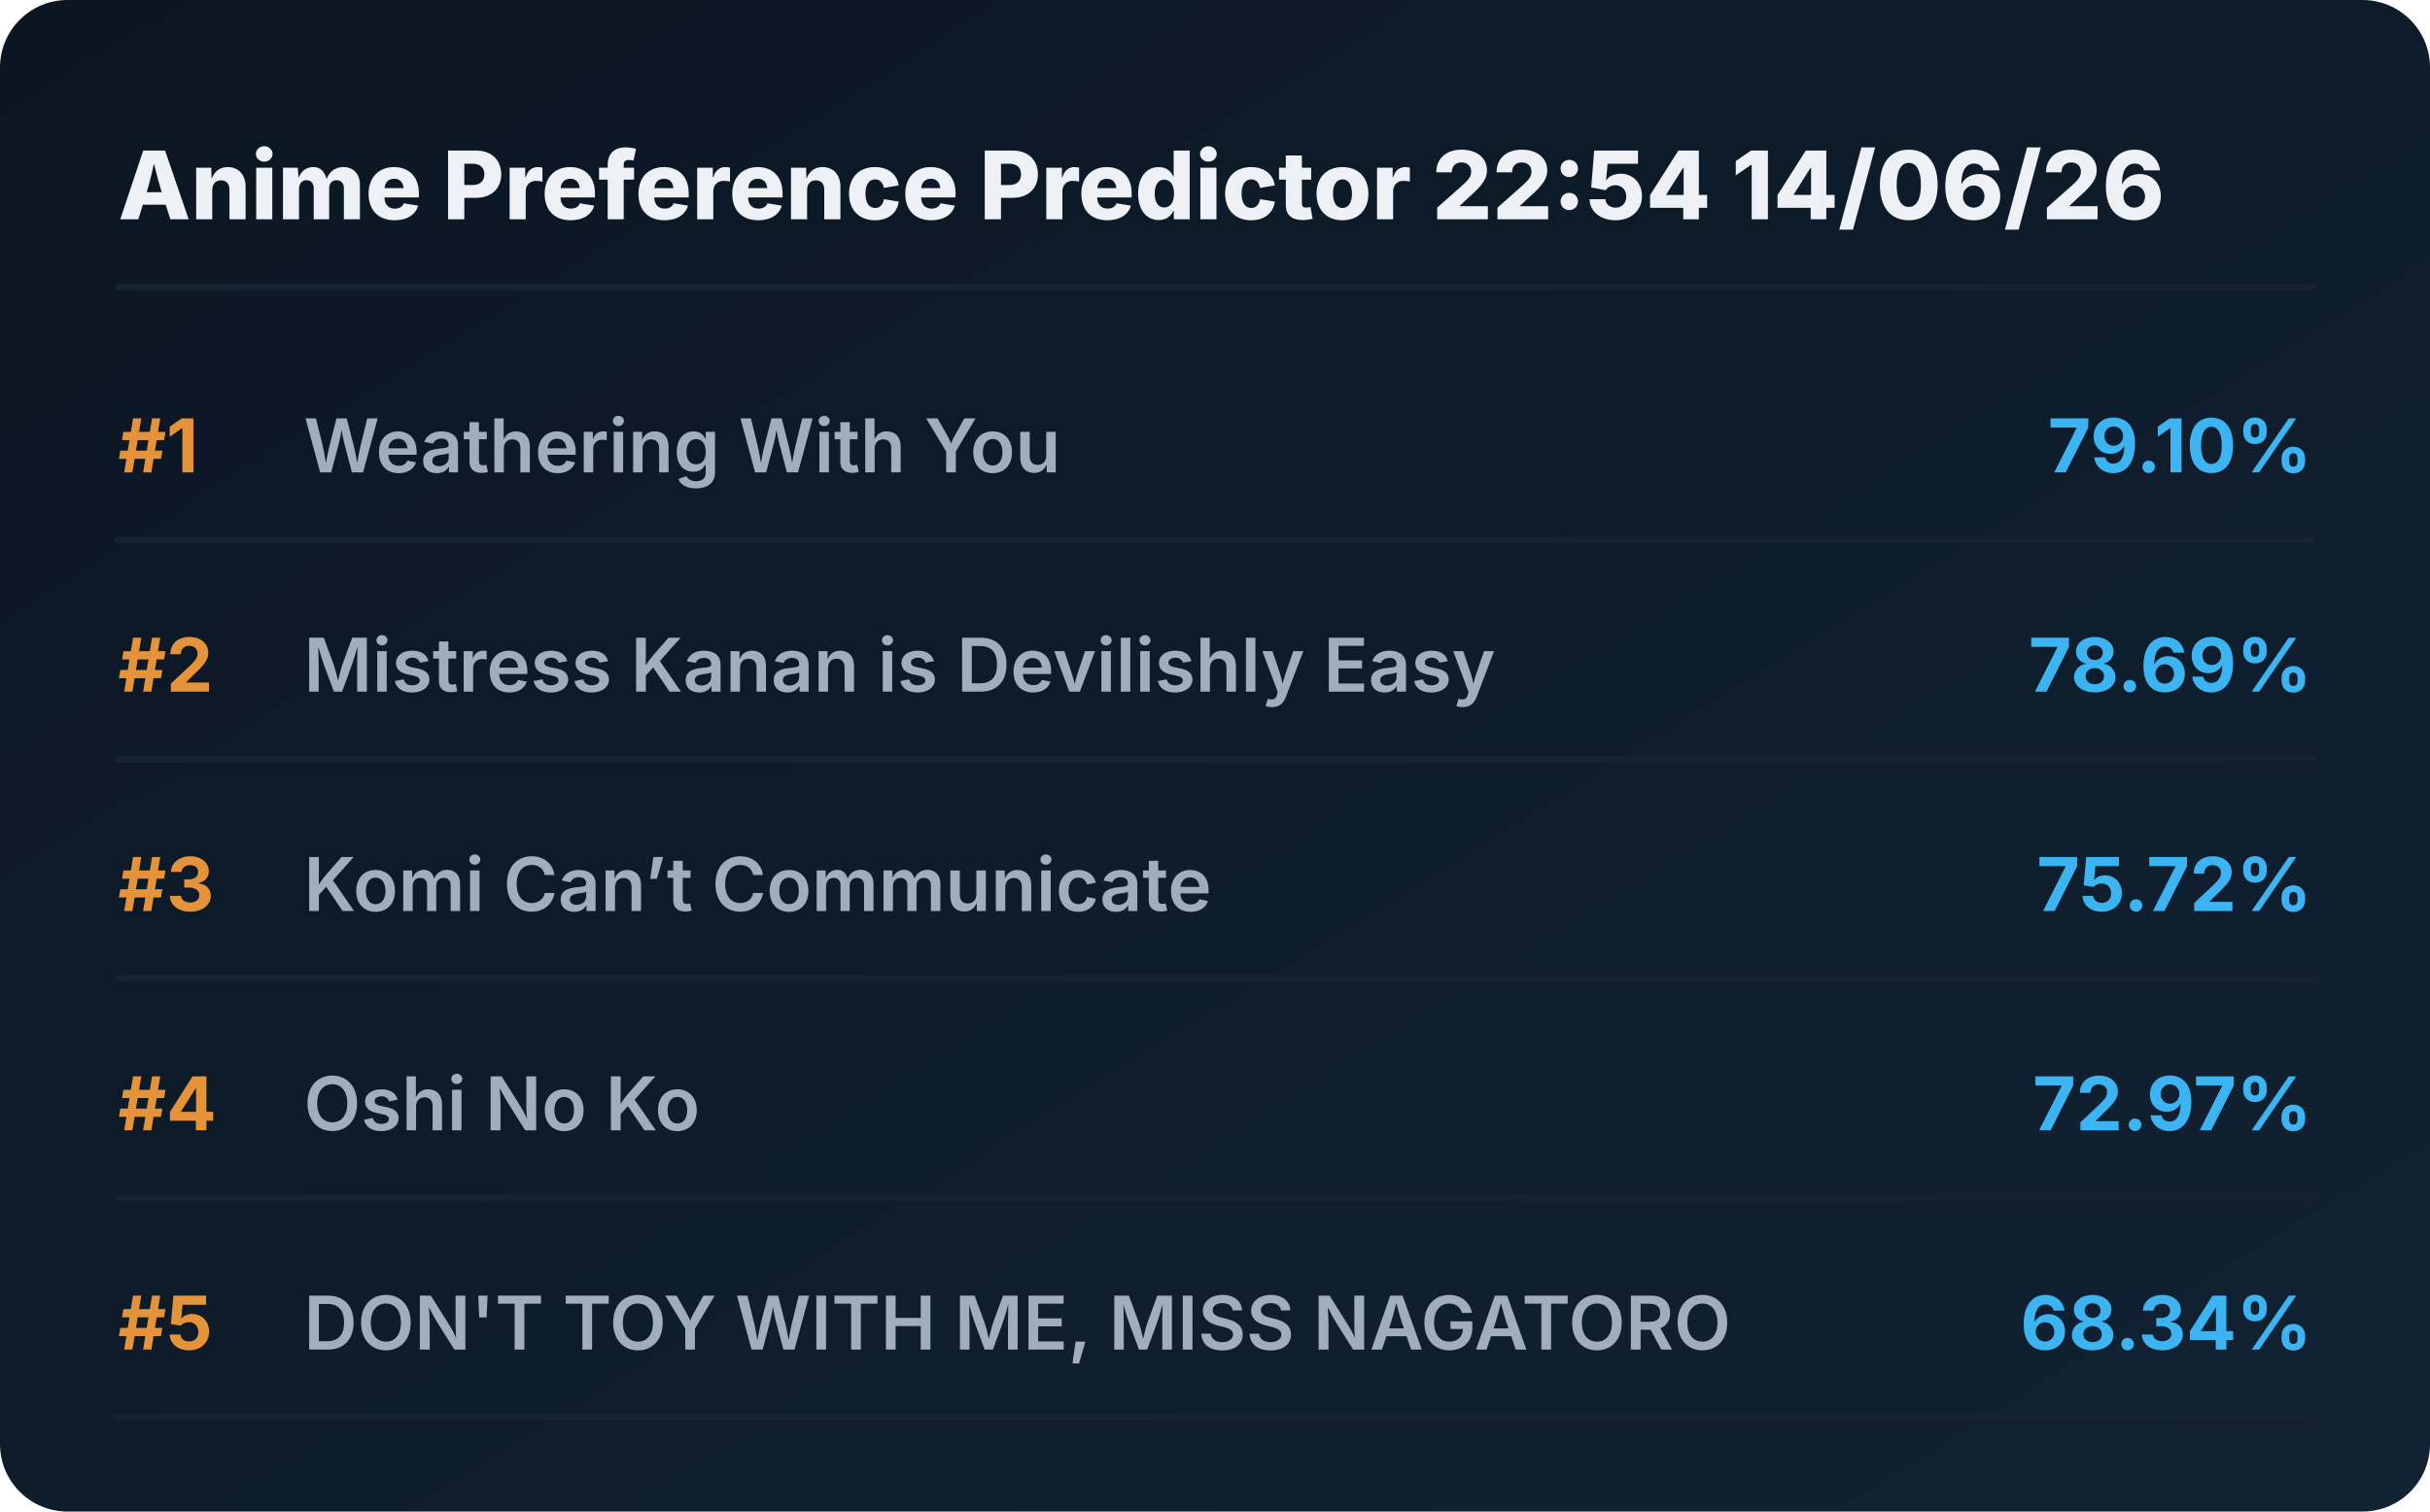
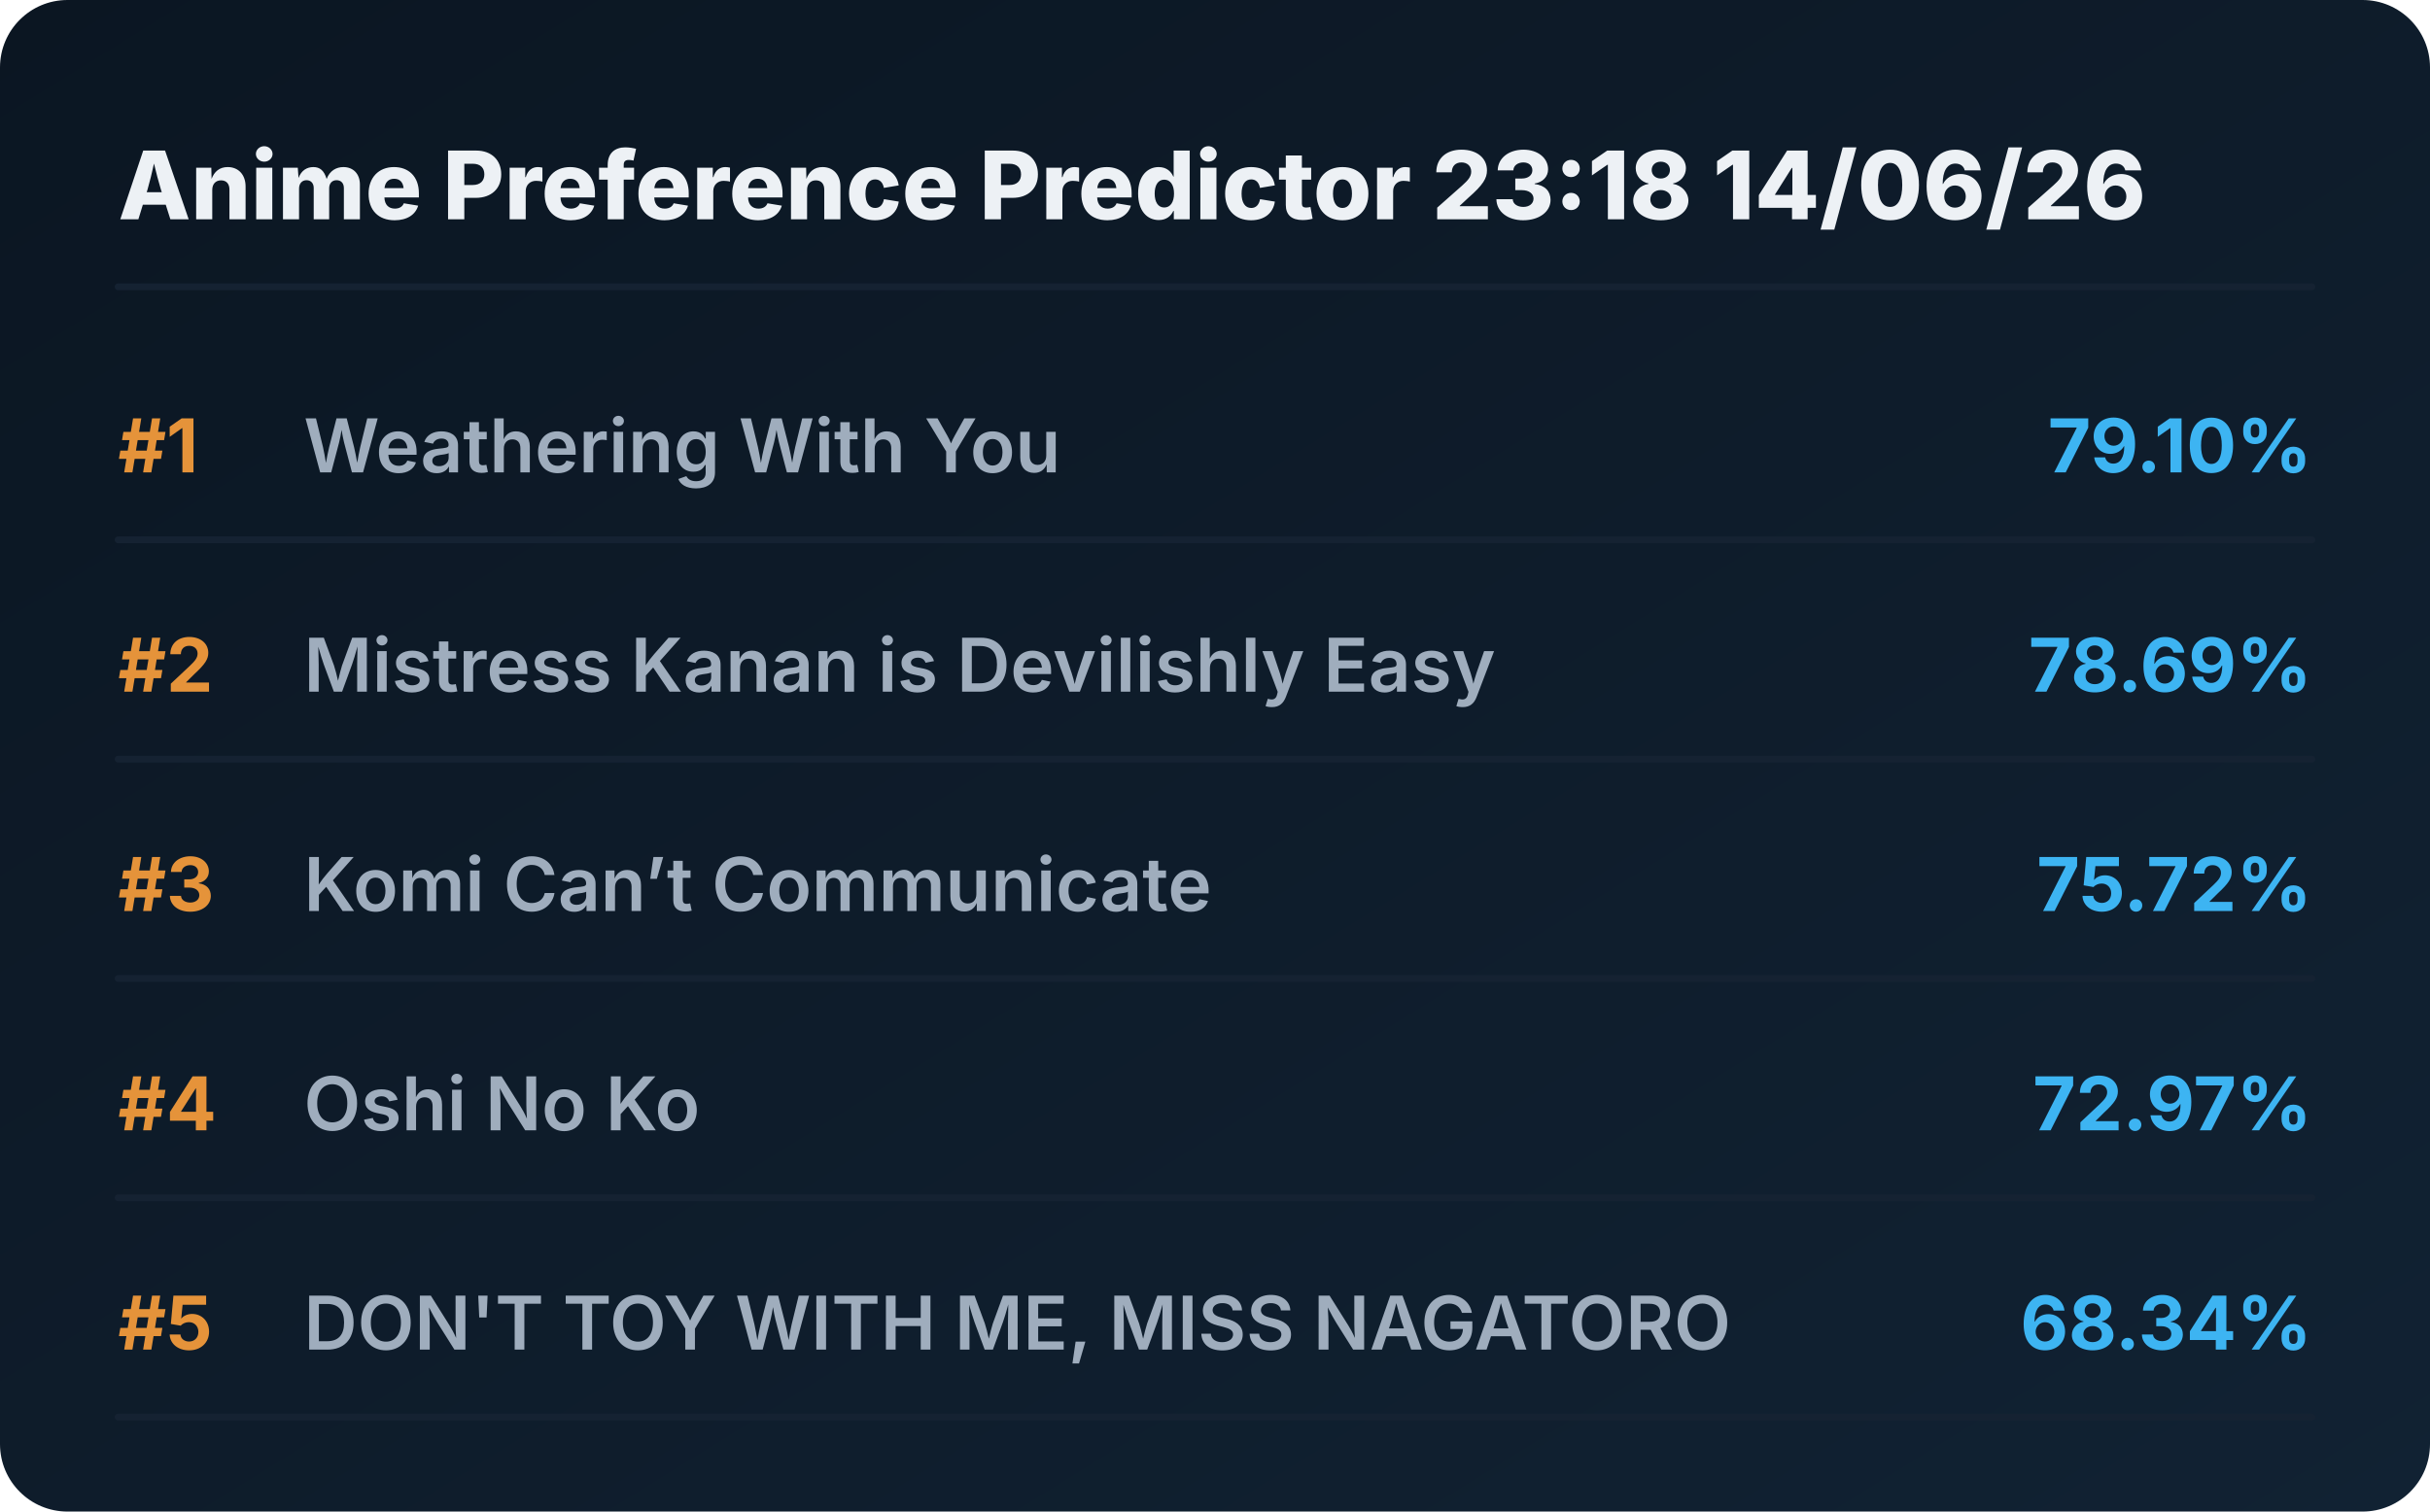
<svg xmlns="http://www.w3.org/2000/svg" viewBox="0 0 720 448" preserveAspectRatio="xMidYMid meet" style="width: 100%; height: auto; max-width: 720px;">
  <defs>
    <linearGradient id="boxGrad" x1="0%" y1="0%" x2="100%" y2="100%">
      <stop offset="0%" stop-color="#0b1622" />
      <stop offset="100%" stop-color="#112233" />
    </linearGradient>
    <clipPath id="titleClip">
      <rect x="90" y="0" width="510" height="100%" />
    </clipPath>
  </defs>
  <style>
    .bg { fill: url(#boxGrad); rx: 20px; }
    .header { font-family: 'Overpass', 'Inter', system-ui, sans-serif; font-weight: 800; font-size: 28px; fill: #edf1f5; }
    .rank { font-family: 'Overpass', 'Inter', system-ui, sans-serif; font-weight: 700; font-size: 22px; fill: #e5933a; }
    .title { font-family: 'Overpass', 'Inter', system-ui, sans-serif; font-weight: 600; font-size: 22px; fill: #9fadbd; }
    .score { font-family: 'Overpass', 'Inter', system-ui, sans-serif; font-weight: 700; font-size: 22px; fill: #3db4f2; }
    .line { stroke: #152232; stroke-width: 2; stroke-linecap: round; }
  </style>
  <rect class="bg" width="720" height="448" />
-   <text x="35" y="65" class="header">Anime Preference Predictor 22:54 14/06/26</text>
+   <text x="35" y="65" class="header">Anime Preference Predictor 23:18 14/06/26</text>
  <line x1="35" y1="85" x2="685" y2="85" class="line" />
  <g transform="translate(0, 0)">
    <text x="35" y="140" class="rank">#1</text>
    <text x="90" y="140" class="title">Weathering With You</text>
    <text x="685" y="140" class="score" text-anchor="end">79.10%</text>
    <line x1="35" y1="160" x2="685" y2="160" class="line" />
  </g>
  <g transform="translate(0, 65)">
    <text x="35" y="140" class="rank">#2</text>
    <text x="90" y="140" class="title">Mistress Kanan is Devilishly Easy</text>
    <text x="685" y="140" class="score" text-anchor="end">78.69%</text>
    <line x1="35" y1="160" x2="685" y2="160" class="line" />
  </g>
  <g transform="translate(0, 130)">
    <text x="35" y="140" class="rank">#3</text>
    <text x="90" y="140" class="title">Komi Can’t Communicate</text>
    <text x="685" y="140" class="score" text-anchor="end">75.72%</text>
    <line x1="35" y1="160" x2="685" y2="160" class="line" />
  </g>
  <g transform="translate(0, 195)">
    <text x="35" y="140" class="rank">#4</text>
    <text x="90" y="140" class="title">Oshi No Ko</text>
    <text x="685" y="140" class="score" text-anchor="end">72.97%</text>
    <line x1="35" y1="160" x2="685" y2="160" class="line" />
  </g>
  <g transform="translate(0, 260)">
    <text x="35" y="140" class="rank">#5</text>
    <text x="90" y="140" class="title">DON'T TOY WITH ME, MISS NAGATORO</text>
    <text x="685" y="140" class="score" text-anchor="end">68.34%</text>
    <line x1="35" y1="160" x2="685" y2="160" class="line" />
  </g>
</svg>
